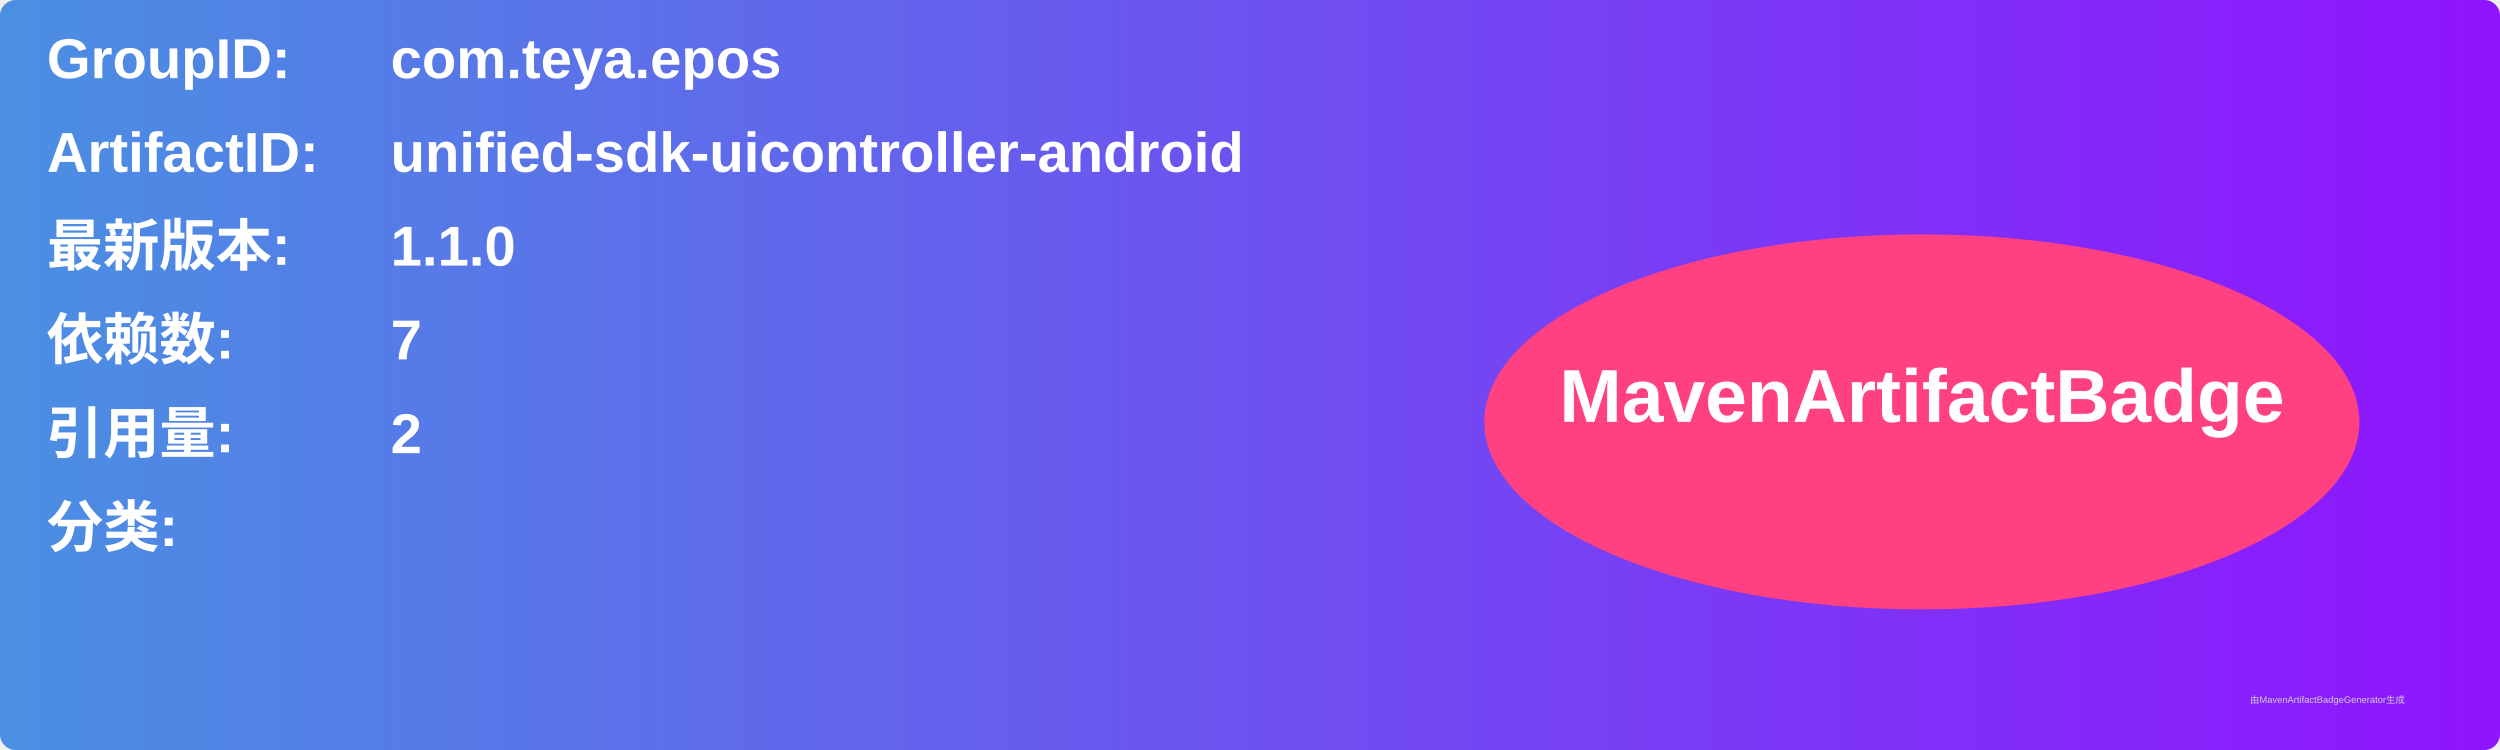
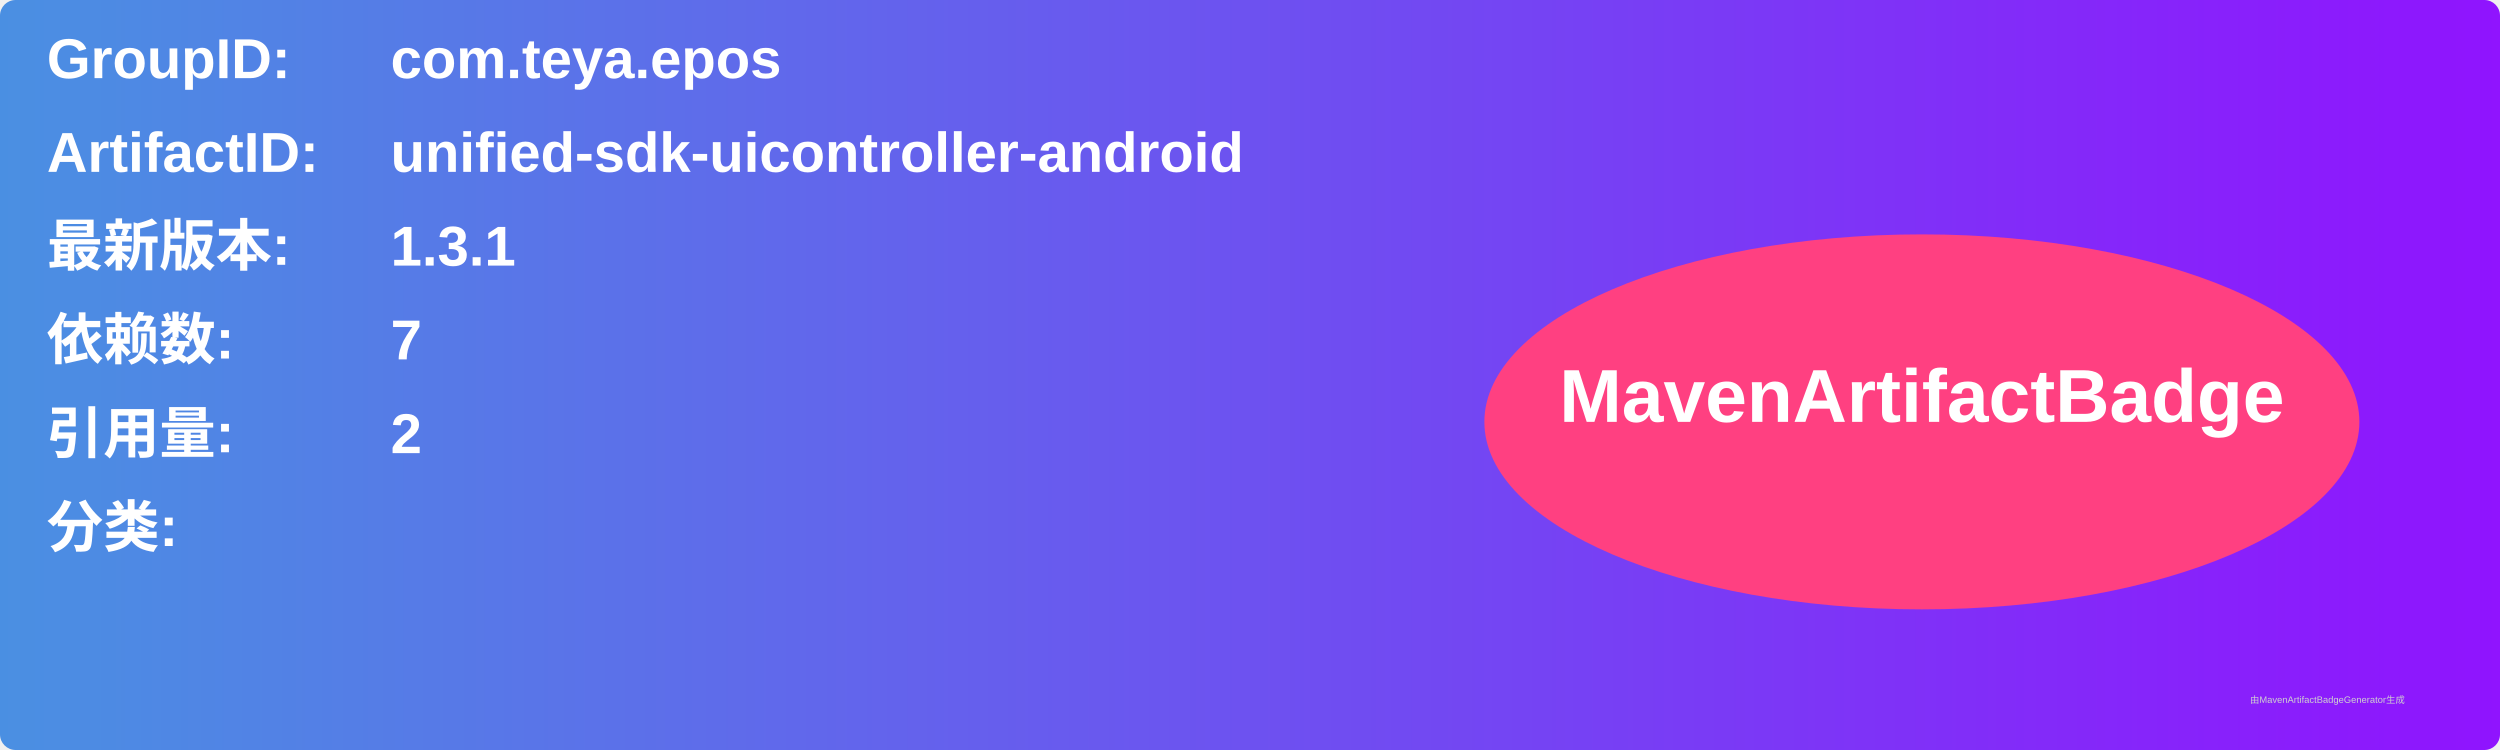
<svg xmlns="http://www.w3.org/2000/svg" width="800" height="240" viewBox="0 0 800 240">
  <linearGradient id="grad" x1="0%" y1="0%" x2="100%" y2="0%">
    <stop offset="0%" stop-color="#4a90e2" />
    <stop offset="100%" stop-color="#9013fe" />
  </linearGradient>
  <rect width="100%" height="100%" rx="5" ry="5" fill="url(#grad)" />
  <g transform="translate(15, 15)">
    <text x="0" y="10" font-family="Arial" font-size="18" fill="white" font-weight="bold" width="260">GroupID:</text>
    <text x="110" y="10" font-family="Arial" font-size="18" fill="white" font-weight="bold" width="460">com.teya.epos</text>
    <text x="0" y="40" font-family="Arial" font-size="18" fill="white" font-weight="bold" width="260">ArtifactID:</text>
    <text x="110" y="40" font-family="Arial" font-size="18" fill="white" font-weight="bold" width="460">unified-sdk-uicontroller-android</text>
    <text x="0" y="70" font-family="Arial" font-size="18" fill="white" font-weight="bold">最新版本:</text>
    <text x="110" y="70" font-family="Arial" font-size="18" fill="white" font-weight="bold">
-       <tspan font-weight="bold">1.1.0</tspan>
+       <tspan font-weight="bold">1.3.1</tspan>
    </text>
    <text x="0" y="100" font-family="Arial" font-size="18" fill="white" font-weight="bold">依赖数: </text>
    <text x="110" y="100" font-family="Arial" font-size="18" fill="white">
      <tspan font-weight="bold">7</tspan>
    </text>
    <text x="0" y="130" font-family="Arial" font-size="18" fill="white" font-weight="bold">引用量: </text>
    <text x="110" y="130" font-family="Arial" font-size="18" fill="white">
      <tspan font-weight="bold">2</tspan>
    </text>
    <text x="0" y="160" font-family="Arial" font-size="18" fill="white" font-weight="bold">分类:</text>
    <text x="10" y="190" font-family="Arial" font-size="10" fill="white">
      <tspan font-weight="bold" />
    </text>
    <ellipse cx="600" cy="120" rx="140" ry="60" fill="#ff4081" />
    <text x="600" y="120" text-anchor="middle" font-family="Arial" font-size="24" fill="white" font-weight="bold">MavenArtifactBadge</text>
  </g>
  <text x="720" y="225" font-family="Arial" font-size="3" fill="#d0d0d0">由MavenArtifactBadgeGenerator生成</text>
</svg>
